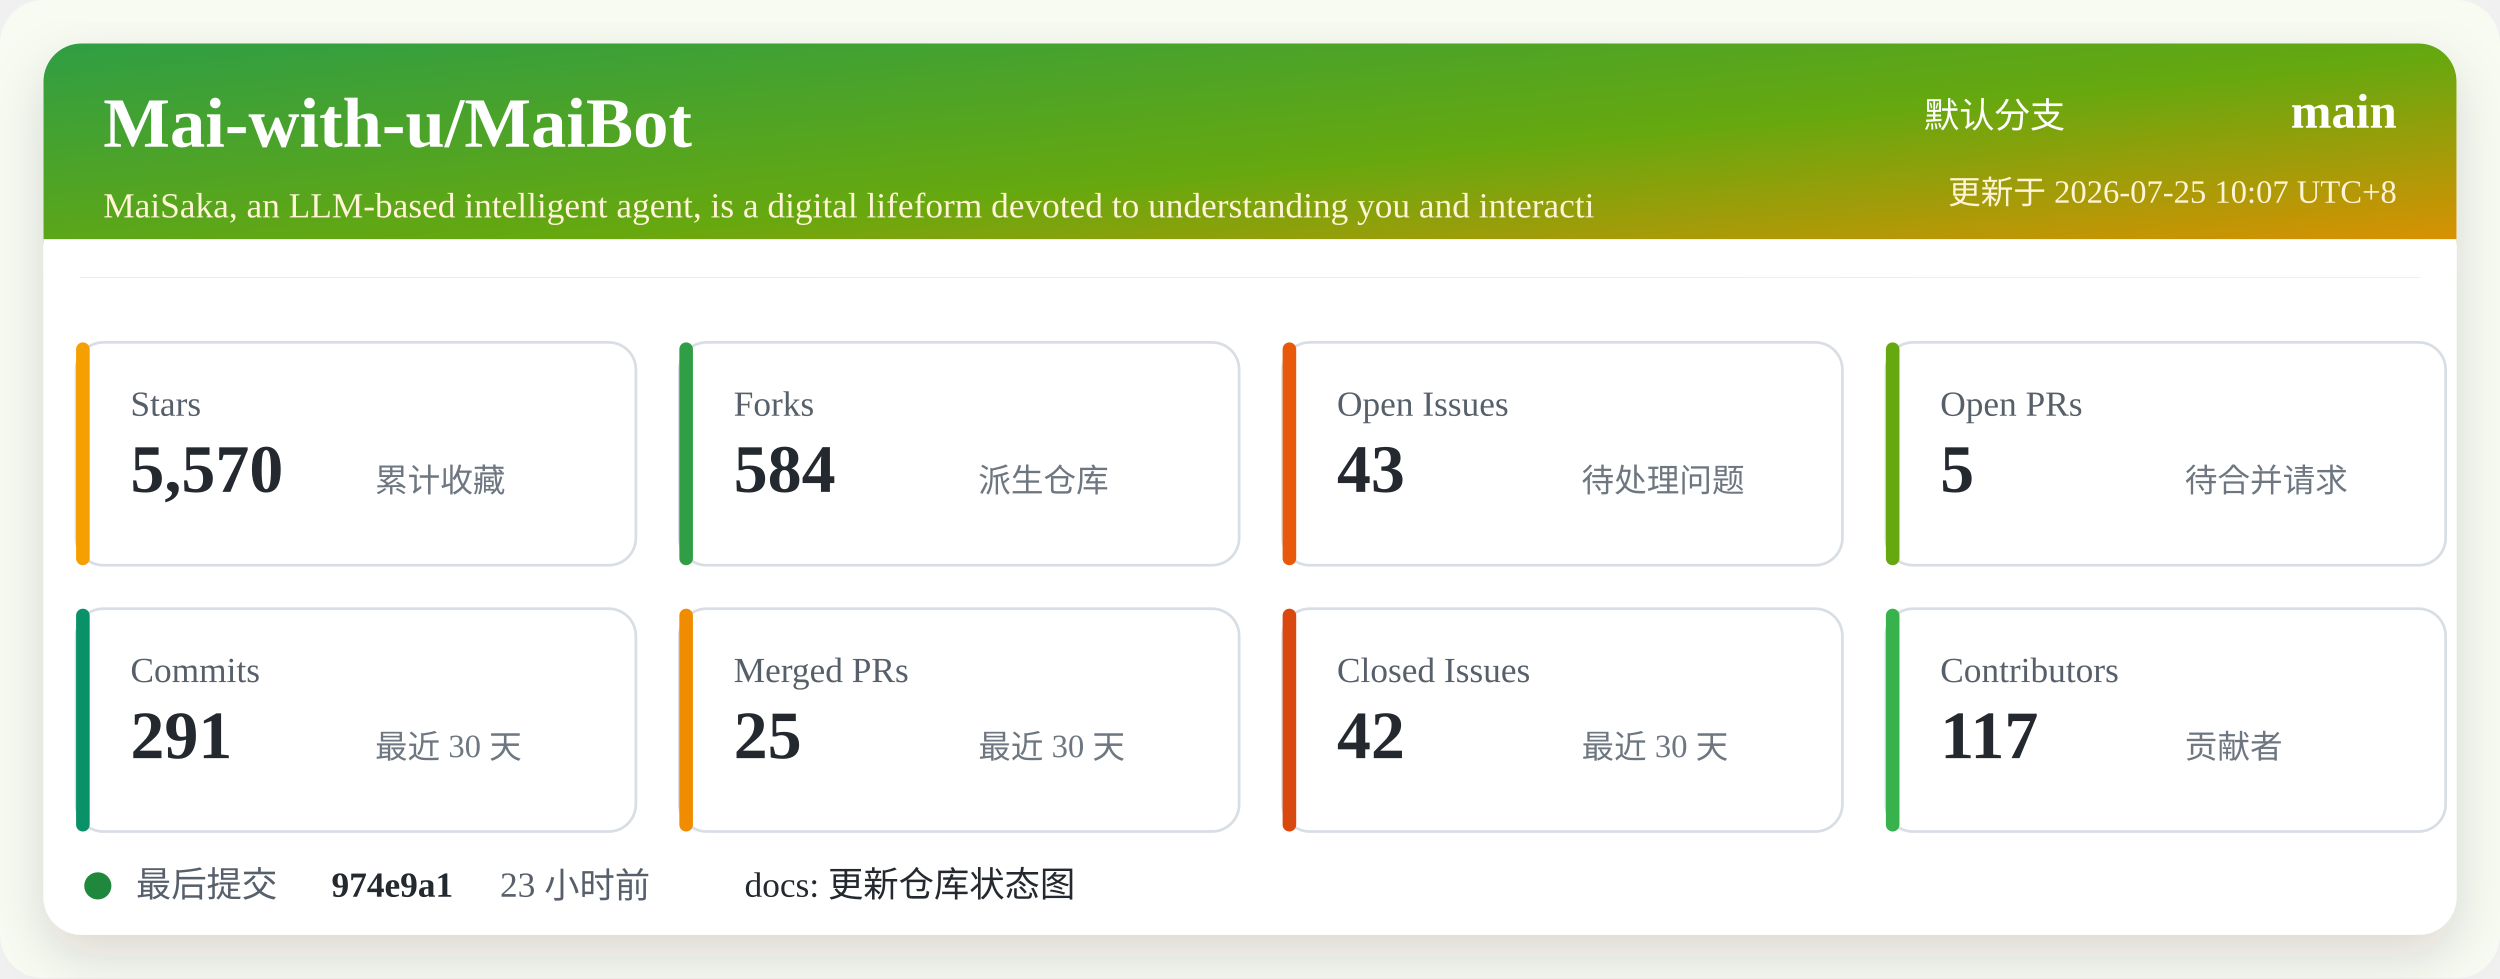
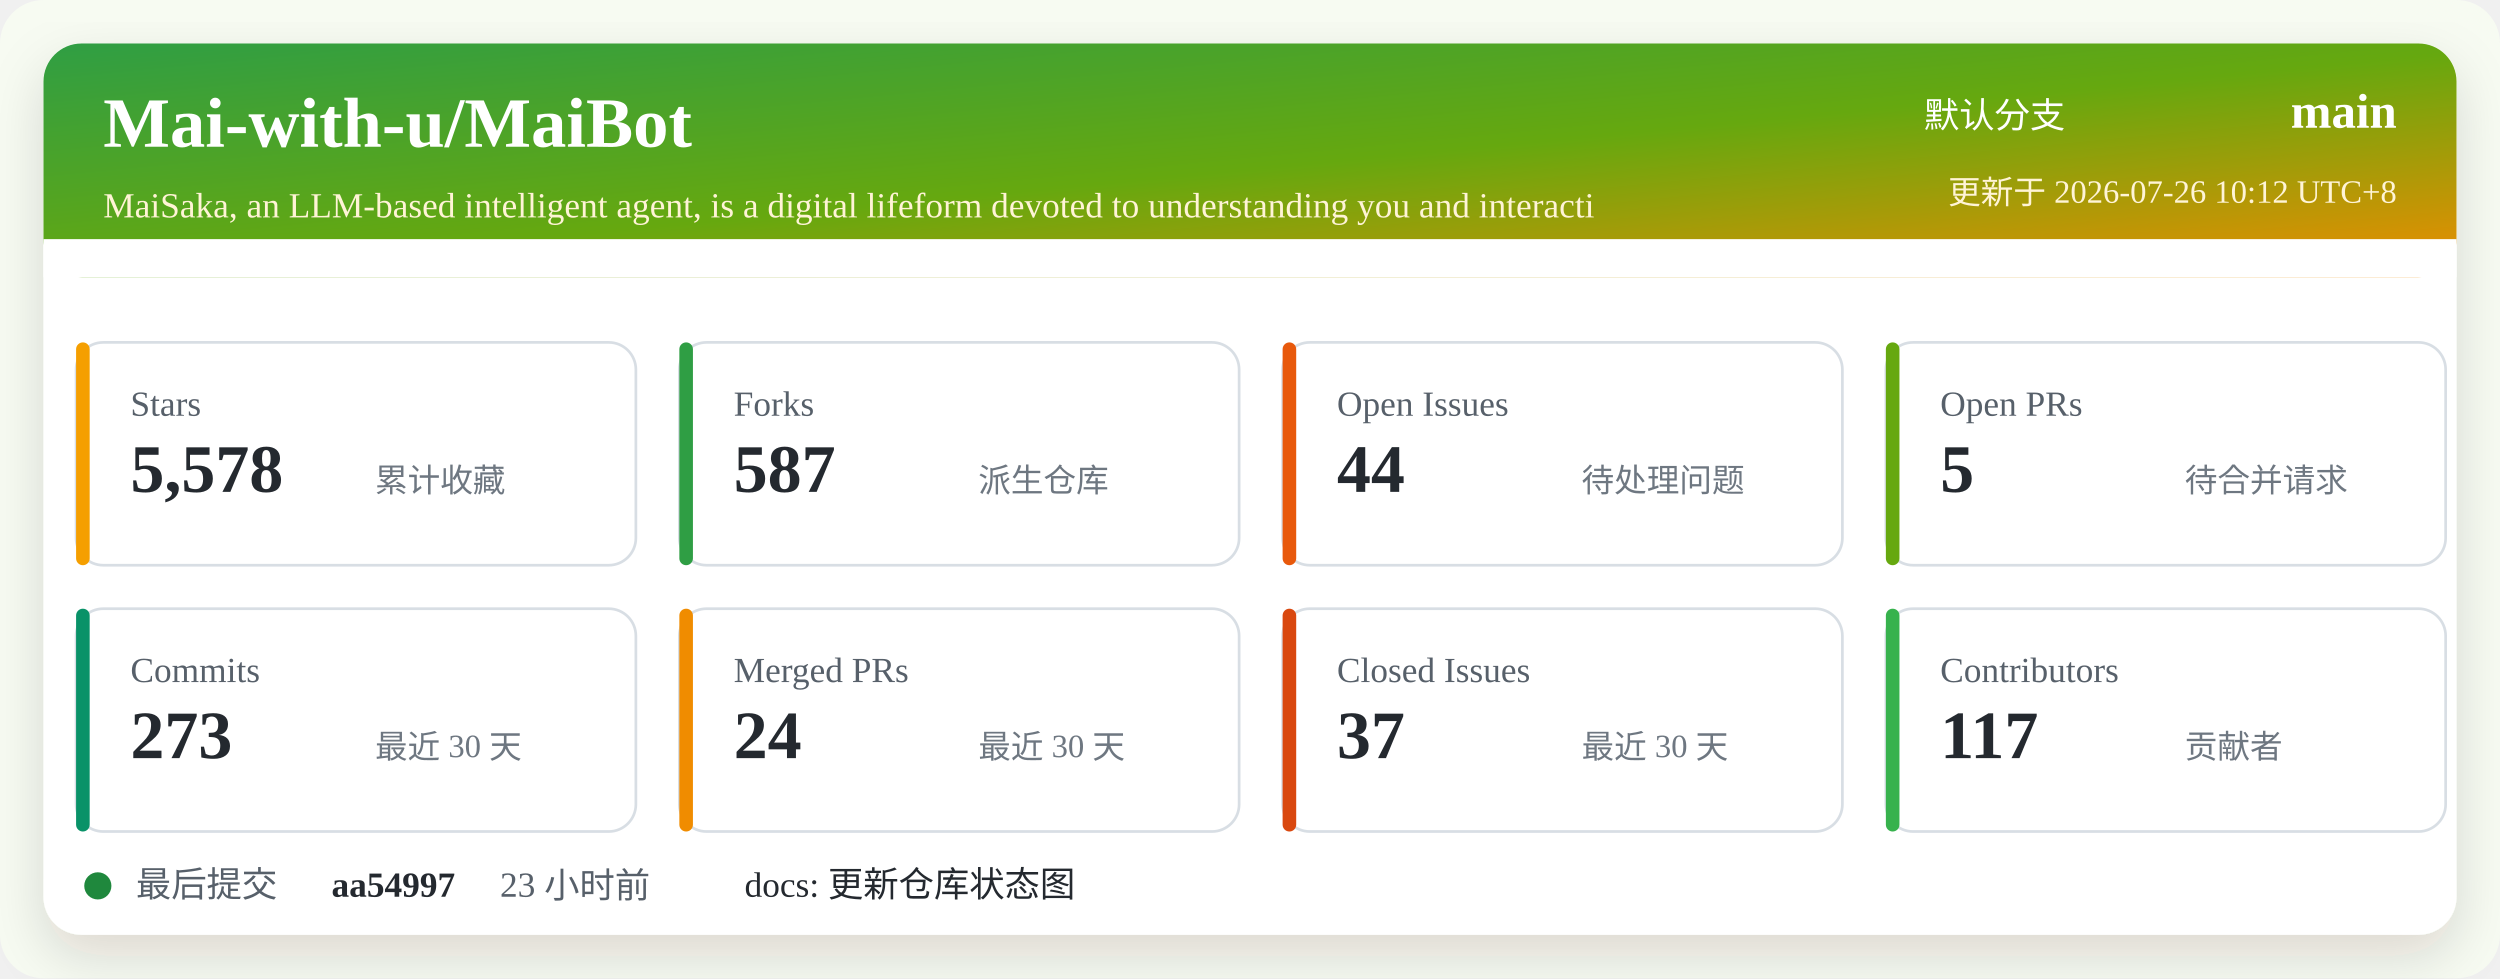
<svg xmlns="http://www.w3.org/2000/svg" width="920" height="360" viewBox="0 0 920 360" role="img" aria-labelledby="title desc">
  <defs>
    <linearGradient id="header" x1="0" x2="1" y1="0" y2="1">
      <stop offset="0%" stop-color="#2f9e44" />
      <stop offset="52%" stop-color="#66a80f" />
      <stop offset="100%" stop-color="#f08c00" />
    </linearGradient>
    <filter id="shadow" x="-5%" y="-5%" width="110%" height="110%">
      <feDropShadow dx="0" dy="8" stdDeviation="10" flood-color="#2b2318" flood-opacity="0.14" />
    </filter>
  </defs>
  <rect width="920" height="360" rx="16" fill="#f7fbf2" />
  <rect x="16" y="16" width="888" height="328" rx="14" fill="#ffffff" filter="url(#shadow)" />
  <rect x="16" y="16" width="888" height="86" rx="14" fill="url(#header)" />
  <path d="M16 88 H904 V102 H16 Z" fill="#ffffff" />
  <text x="38" y="54" fill="#ffffff" font-size="26" font-weight="700">Mai-with-u/MaiBot</text>
  <text x="38" y="80" fill="#fff4d6" font-size="13">MaiSaka, an LLM-based intelligent agent, is a digital lifeform devoted to understanding you and interacti</text>
  <text x="760" y="47" fill="#ffffff" font-size="13" text-anchor="end">默认分支</text>
  <text x="882" y="47" fill="#ffffff" font-size="18" font-weight="700" text-anchor="end">main</text>
-   <text x="882" y="75" fill="#fff4d6" font-size="12" text-anchor="end">更新于 2026-07-25 10:07 UTC+8</text>
+   <text x="882" y="75" fill="#fff4d6" font-size="12" text-anchor="end">更新于 2026-07-26 10:12 UTC+8</text>
  <g transform="translate(28 126)">
    <rect width="206" height="82" rx="10" fill="#ffffff" stroke="#d8dee4" />
    <rect x="0" y="0" width="5" height="82" rx="2.5" fill="#f59f00" />
    <text x="20" y="27" fill="#57606a" font-size="13">Stars</text>
-     <text x="20" y="55" fill="#24292f" font-size="25" font-weight="700">5,570</text>
+     <text x="20" y="55" fill="#24292f" font-size="25" font-weight="700">5,578</text>
    <text x="110" y="55" fill="#6e7781" font-size="12">累计收藏</text>
  </g>
  <g transform="translate(250 126)">
    <rect width="206" height="82" rx="10" fill="#ffffff" stroke="#d8dee4" />
    <rect x="0" y="0" width="5" height="82" rx="2.5" fill="#2f9e44" />
    <text x="20" y="27" fill="#57606a" font-size="13">Forks</text>
-     <text x="20" y="55" fill="#24292f" font-size="25" font-weight="700">584</text>
+     <text x="20" y="55" fill="#24292f" font-size="25" font-weight="700">587</text>
    <text x="110" y="55" fill="#6e7781" font-size="12">派生仓库</text>
  </g>
  <g transform="translate(472 126)">
    <rect width="206" height="82" rx="10" fill="#ffffff" stroke="#d8dee4" />
    <rect x="0" y="0" width="5" height="82" rx="2.5" fill="#e8590c" />
    <text x="20" y="27" fill="#57606a" font-size="13">Open Issues</text>
-     <text x="20" y="55" fill="#24292f" font-size="25" font-weight="700">43</text>
+     <text x="20" y="55" fill="#24292f" font-size="25" font-weight="700">44</text>
    <text x="110" y="55" fill="#6e7781" font-size="12">待处理问题</text>
  </g>
  <g transform="translate(694 126)">
    <rect width="206" height="82" rx="10" fill="#ffffff" stroke="#d8dee4" />
    <rect x="0" y="0" width="5" height="82" rx="2.5" fill="#66a80f" />
    <text x="20" y="27" fill="#57606a" font-size="13">Open PRs</text>
    <text x="20" y="55" fill="#24292f" font-size="25" font-weight="700">5</text>
    <text x="110" y="55" fill="#6e7781" font-size="12">待合并请求</text>
  </g>
  <g transform="translate(28 224)">
    <rect width="206" height="82" rx="10" fill="#ffffff" stroke="#d8dee4" />
    <rect x="0" y="0" width="5" height="82" rx="2.5" fill="#099268" />
    <text x="20" y="27" fill="#57606a" font-size="13">Commits</text>
-     <text x="20" y="55" fill="#24292f" font-size="25" font-weight="700">291</text>
+     <text x="20" y="55" fill="#24292f" font-size="25" font-weight="700">273</text>
    <text x="110" y="55" fill="#6e7781" font-size="12">最近 30 天</text>
  </g>
  <g transform="translate(250 224)">
    <rect width="206" height="82" rx="10" fill="#ffffff" stroke="#d8dee4" />
    <rect x="0" y="0" width="5" height="82" rx="2.5" fill="#f08c00" />
    <text x="20" y="27" fill="#57606a" font-size="13">Merged PRs</text>
-     <text x="20" y="55" fill="#24292f" font-size="25" font-weight="700">25</text>
+     <text x="20" y="55" fill="#24292f" font-size="25" font-weight="700">24</text>
    <text x="110" y="55" fill="#6e7781" font-size="12">最近 30 天</text>
  </g>
  <g transform="translate(472 224)">
    <rect width="206" height="82" rx="10" fill="#ffffff" stroke="#d8dee4" />
    <rect x="0" y="0" width="5" height="82" rx="2.5" fill="#d9480f" />
    <text x="20" y="27" fill="#57606a" font-size="13">Closed Issues</text>
-     <text x="20" y="55" fill="#24292f" font-size="25" font-weight="700">42</text>
+     <text x="20" y="55" fill="#24292f" font-size="25" font-weight="700">37</text>
    <text x="110" y="55" fill="#6e7781" font-size="12">最近 30 天</text>
  </g>
  <g transform="translate(694 224)">
    <rect width="206" height="82" rx="10" fill="#ffffff" stroke="#d8dee4" />
    <rect x="0" y="0" width="5" height="82" rx="2.5" fill="#37b24d" />
    <text x="20" y="27" fill="#57606a" font-size="13">Contributors</text>
    <text x="20" y="55" fill="#24292f" font-size="25" font-weight="700">117</text>
    <text x="110" y="55" fill="#6e7781" font-size="12">贡献者</text>
  </g>
  <g transform="translate(28 318)">
    <circle cx="8" cy="8" r="5" fill="#1f883d" />
    <text x="22" y="12" fill="#57606a" font-size="13">最后提交</text>
-     <text x="94" y="12" fill="#24292f" font-size="13" font-weight="700">974e9a1</text>
+     <text x="94" y="12" fill="#24292f" font-size="13" font-weight="700">aa54997</text>
    <text x="156" y="12" fill="#57606a" font-size="13">23 小时前</text>
    <text x="246" y="12" fill="#24292f" font-size="13">docs: 更新仓库状态图</text>
  </g>
</svg>
